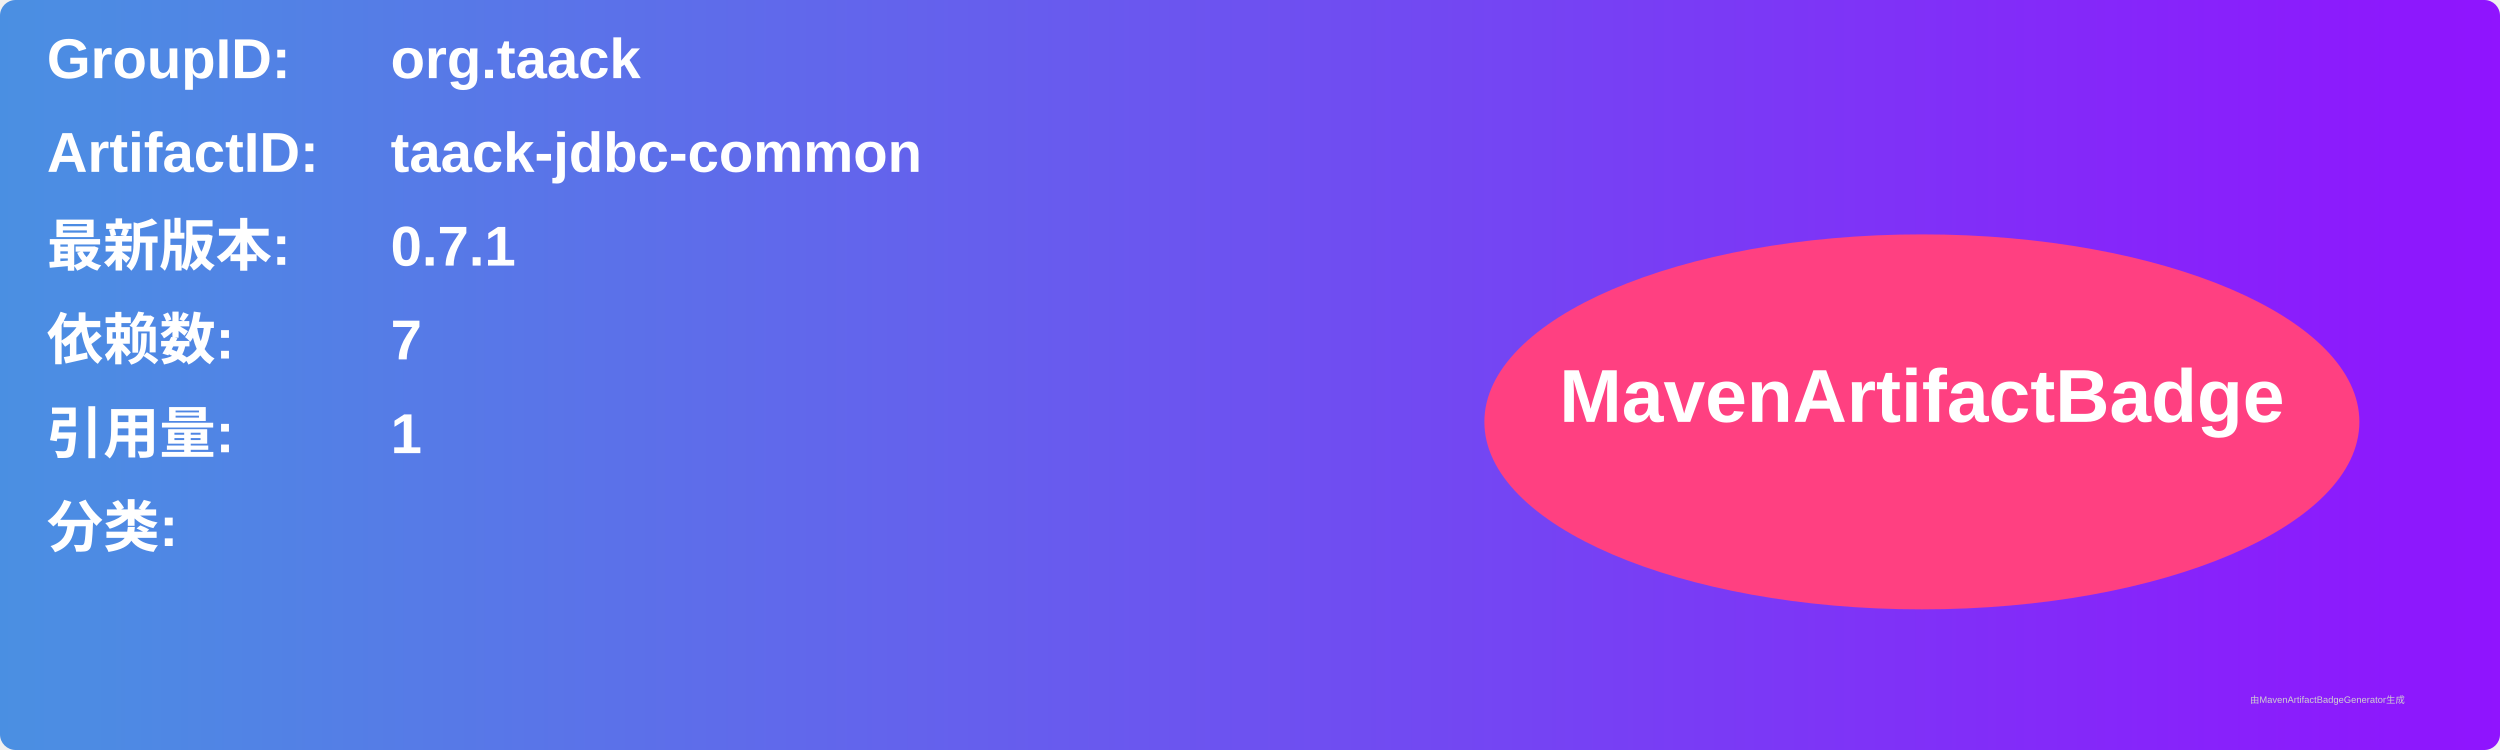
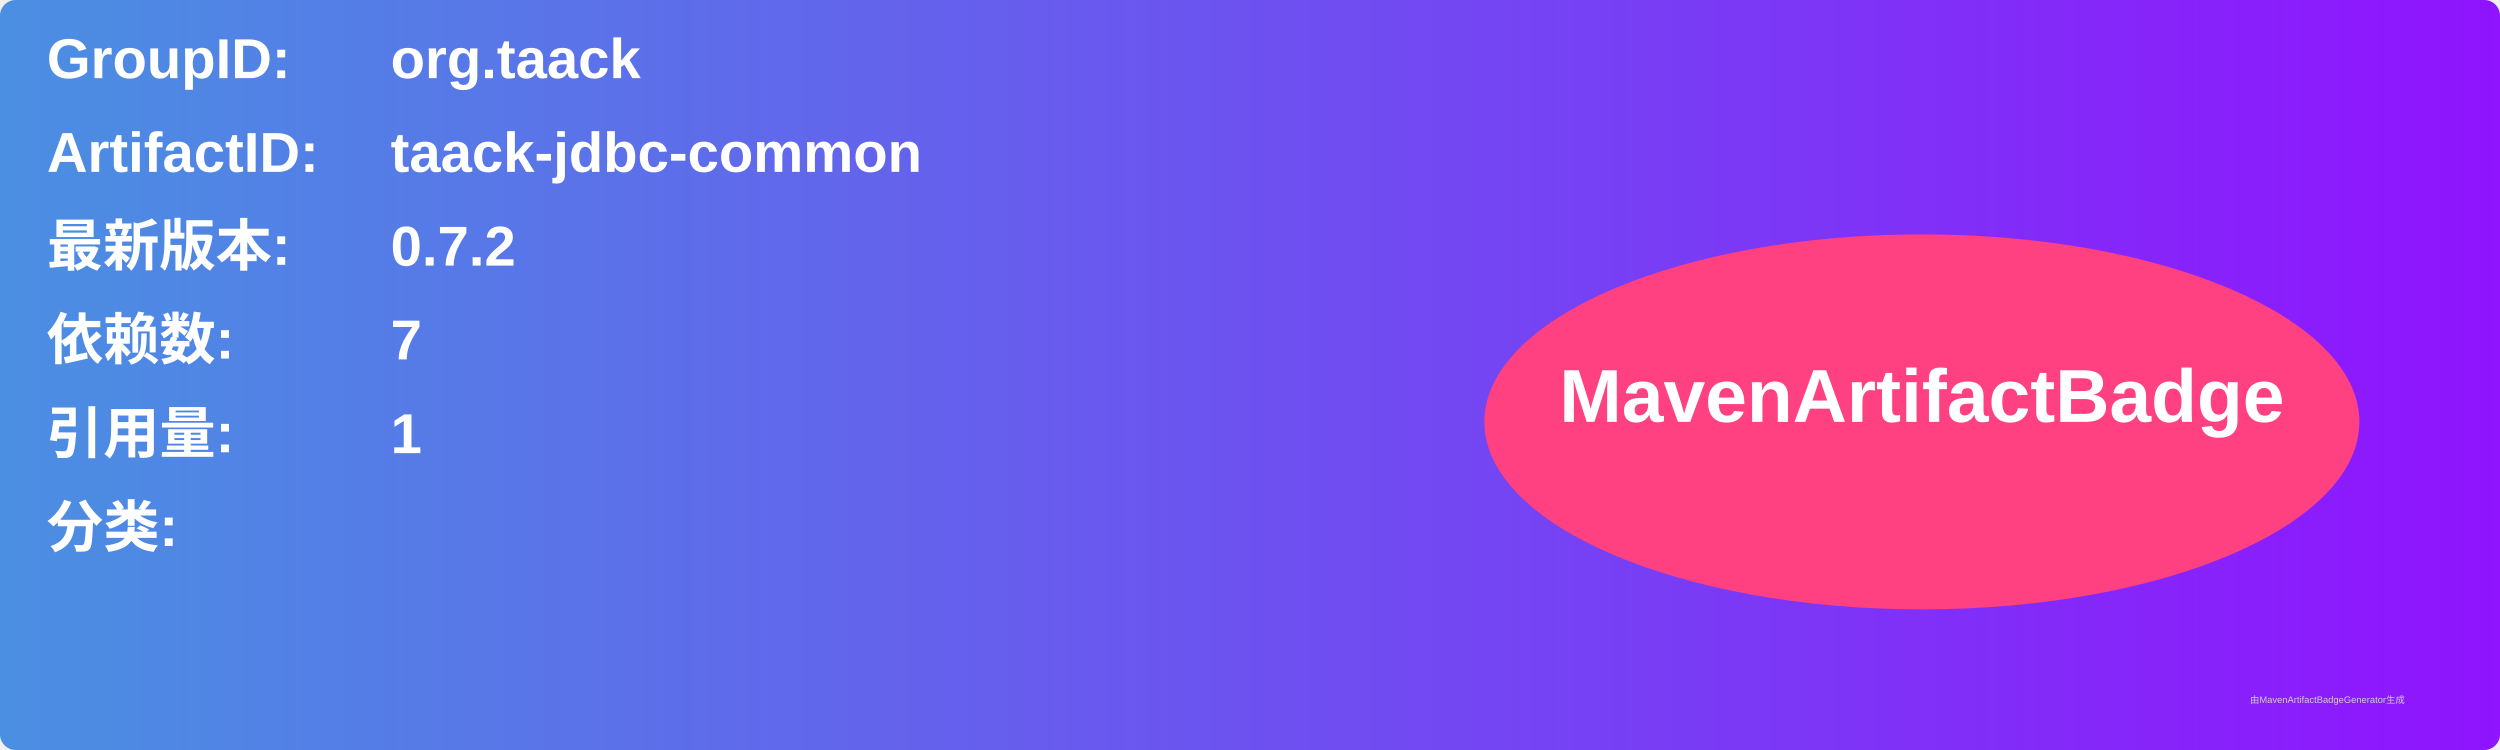
<svg xmlns="http://www.w3.org/2000/svg" width="800" height="240" viewBox="0 0 800 240">
  <linearGradient id="grad" x1="0%" y1="0%" x2="100%" y2="0%">
    <stop offset="0%" stop-color="#4a90e2" />
    <stop offset="100%" stop-color="#9013fe" />
  </linearGradient>
  <rect width="100%" height="100%" rx="5" ry="5" fill="url(#grad)" />
  <g transform="translate(15, 15)">
    <text x="0" y="10" font-family="Arial" font-size="18" fill="white" font-weight="bold" width="260">GroupID:</text>
    <text x="110" y="10" font-family="Arial" font-size="18" fill="white" font-weight="bold" width="460">org.taack</text>
    <text x="0" y="40" font-family="Arial" font-size="18" fill="white" font-weight="bold" width="260">ArtifactID:</text>
    <text x="110" y="40" font-family="Arial" font-size="18" fill="white" font-weight="bold" width="460">taack-jdbc-common</text>
    <text x="0" y="70" font-family="Arial" font-size="18" fill="white" font-weight="bold">最新版本:</text>
    <text x="110" y="70" font-family="Arial" font-size="18" fill="white" font-weight="bold">
-       <tspan font-weight="bold">0.7.1</tspan>
+       <tspan font-weight="bold">0.7.2</tspan>
    </text>
    <text x="0" y="100" font-family="Arial" font-size="18" fill="white" font-weight="bold">依赖数: </text>
    <text x="110" y="100" font-family="Arial" font-size="18" fill="white">
      <tspan font-weight="bold">7</tspan>
    </text>
    <text x="0" y="130" font-family="Arial" font-size="18" fill="white" font-weight="bold">引用量: </text>
    <text x="110" y="130" font-family="Arial" font-size="18" fill="white">
      <tspan font-weight="bold">1</tspan>
    </text>
    <text x="0" y="160" font-family="Arial" font-size="18" fill="white" font-weight="bold">分类:</text>
    <text x="10" y="190" font-family="Arial" font-size="10" fill="white">
      <tspan font-weight="bold" />
    </text>
    <ellipse cx="600" cy="120" rx="140" ry="60" fill="#ff4081" />
    <text x="600" y="120" text-anchor="middle" font-family="Arial" font-size="24" fill="white" font-weight="bold">MavenArtifactBadge</text>
  </g>
  <text x="720" y="225" font-family="Arial" font-size="3" fill="#d0d0d0">由MavenArtifactBadgeGenerator生成</text>
</svg>
